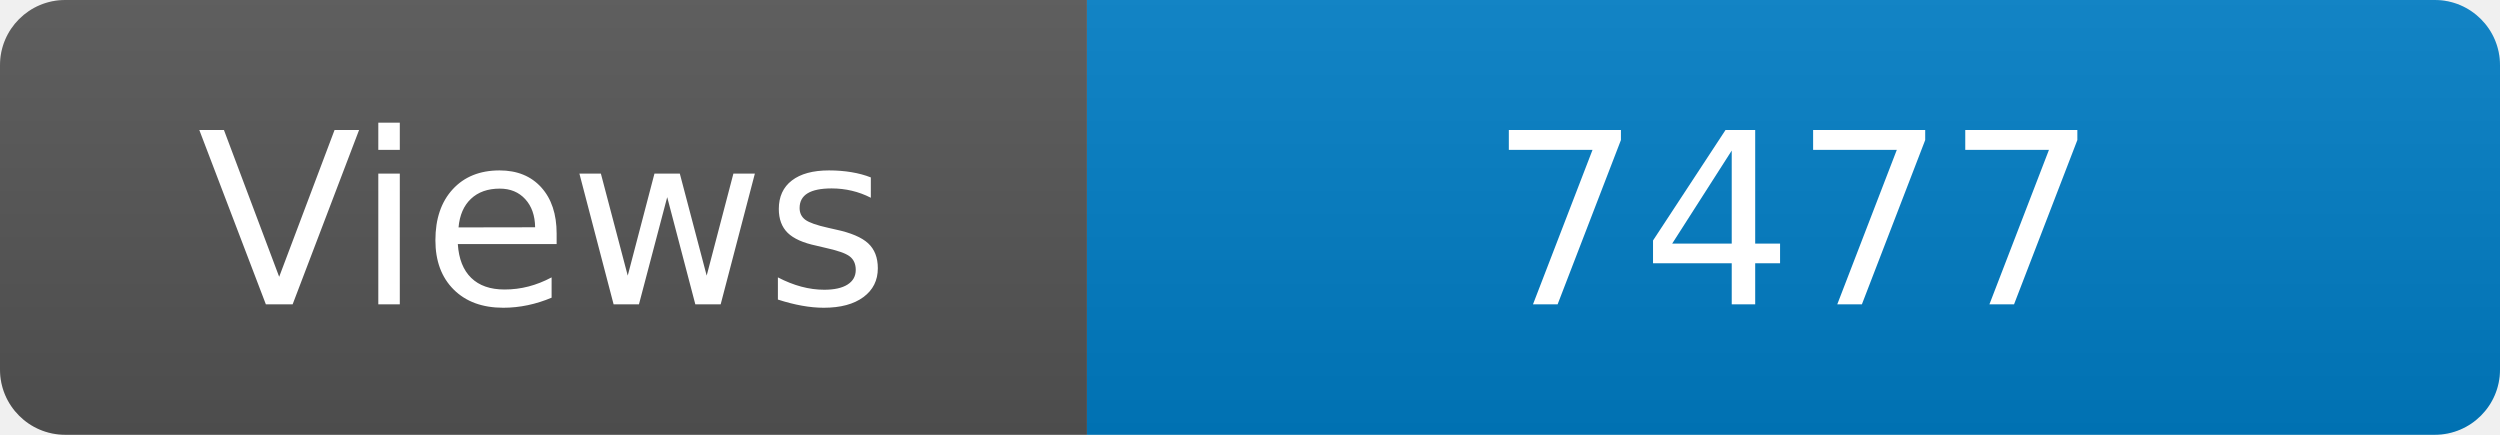
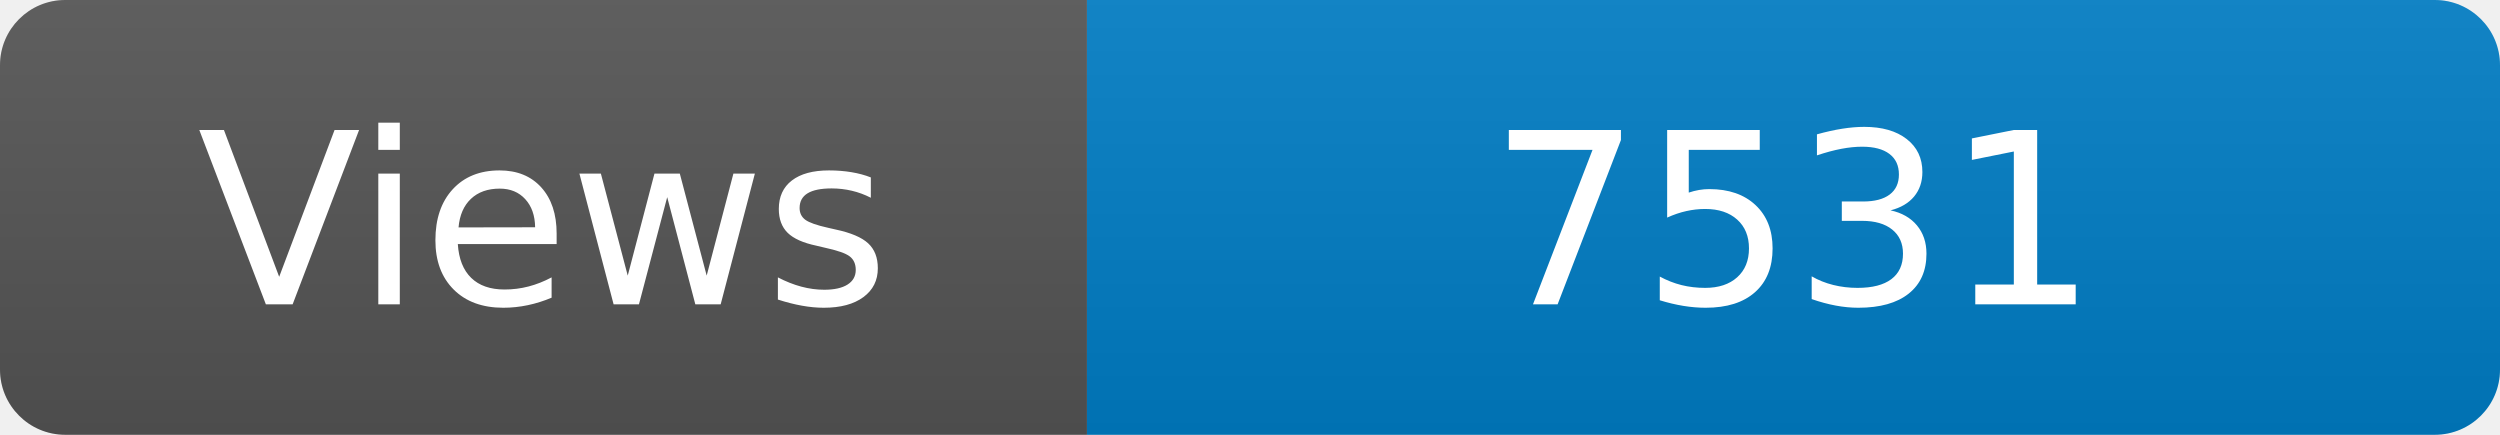
<svg xmlns="http://www.w3.org/2000/svg" width="115" height="20" role="img" aria-label="Maintained?: yes">
  <linearGradient id="s" x2="0" y2="100%">
    <stop offset="0" stop-color="#bbb" stop-opacity=".1" />
    <stop offset="1" stop-opacity=".1" />
  </linearGradient>
  <clipPath id="r">
    <rect width="115" height="20" rx="3" fill="#fff" />
  </clipPath>
  <g clip-path="url(#r)">
    <rect width="50" height="20" fill="#555" />
    <rect x="50" width="160" height="20" fill="#007ec6" />
    <rect width="115" height="20" fill="url(#s)" />
  </g>
  <g fill="#fff" text-anchor="middle" font-family="Verdana,Geneva,DejaVu Sans,sans-serif" font-size="110">
    <text x="250" y="140" transform="scale(.1)" fill="#fff">Views</text>
-     <text x="825" y="140" transform="scale(.1)" fill="#fff">7477</text>
+     <text x="825" y="140" transform="scale(.1)" fill="#fff">7531</text>
  </g>
</svg>
